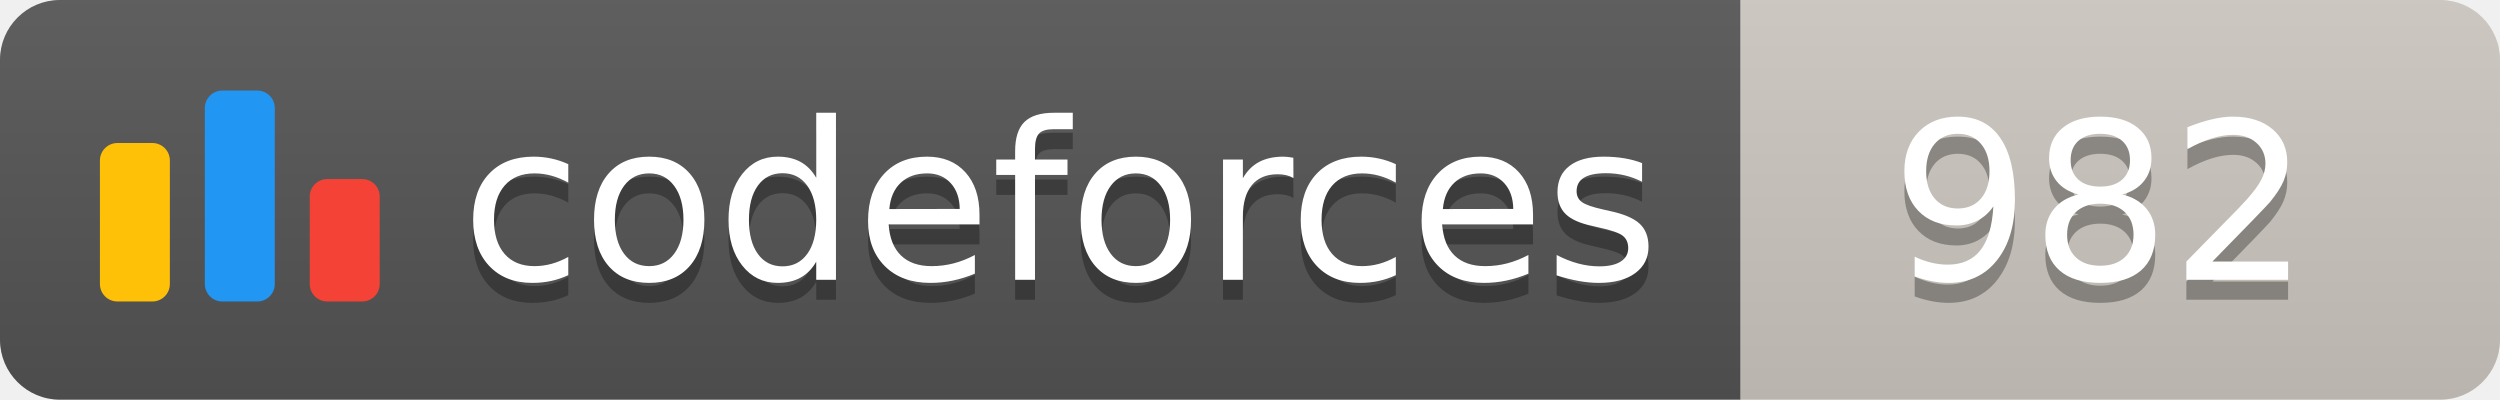
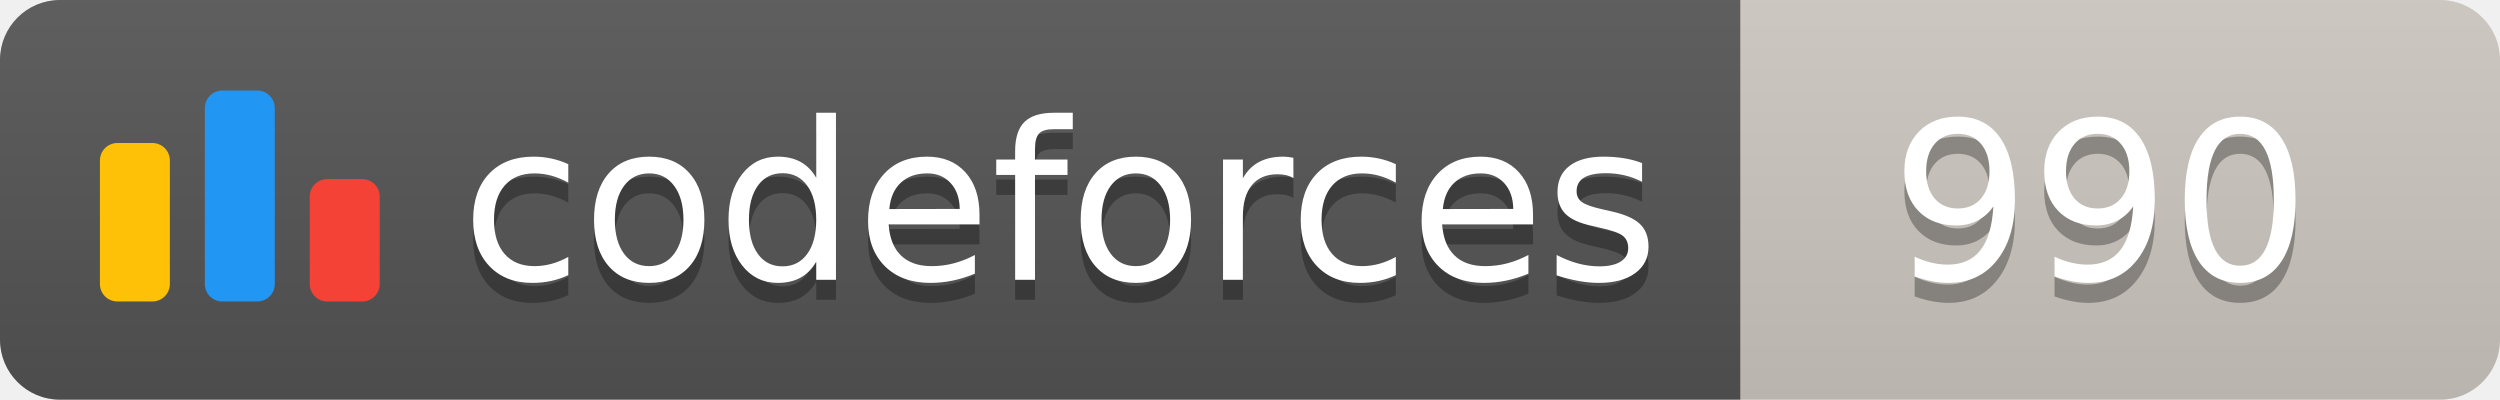
<svg xmlns="http://www.w3.org/2000/svg" width="125.1" height="20">
  <linearGradient id="smooth" x2="0" y2="100%">
    <stop offset="0" stop-color="#bbb" stop-opacity=".1" />
    <stop offset="1" stop-opacity=".1" />
  </linearGradient>
  <clipPath id="round">
    <rect width="125.1" height="20" rx="3" fill="#fff" />
  </clipPath>
  <g clip-path="url(#round)">
    <rect width="87.1" height="20" fill="#555" />
    <rect x="87.1" width="38.0" height="20" fill="#cec8c1" />
    <rect width="125.1" height="20" fill="url(#smooth)" />
  </g>
  <g fill="#fff" text-anchor="middle" font-family="DejaVu Sans,Verdana,Geneva,sans-serif" font-size="110">
    <svg x="5" y="3" class="logo" width="14" height="14" viewBox="0 0 32 25" fill="none">
      <rect y="6" width="8" height="18.125" rx="2" fill="#FFC107" />
      <rect x="24" y="10.125" width="8" height="14" rx="2" fill="#F44336" />
      <rect x="12" width="8" height="24.125" rx="2" fill="#2196F3" />
    </svg>
    <text x="530.5" y="150" fill="#010101" fill-opacity=".3" transform="scale(0.1)" textLength="601.0" lengthAdjust="spacing">codeforces
        </text>
    <text x="530.5" y="140" transform="scale(0.1)" textLength="601.0" lengthAdjust="spacing">codeforces</text>
-     <text x="1051.0" y="150" fill="#010101" fill-opacity=".3" transform="scale(0.1)" textLength="280.0" lengthAdjust="spacing">982
+     <text x="1051.0" y="150" fill="#010101" fill-opacity=".3" transform="scale(0.1)" textLength="280.0" lengthAdjust="spacing">990
        </text>
-     <text x="1051.0" y="140" transform="scale(0.1)" textLength="280.0" lengthAdjust="spacing">982</text>
+     <text x="1051.0" y="140" transform="scale(0.1)" textLength="280.0" lengthAdjust="spacing">990</text>
  </g>
</svg>
